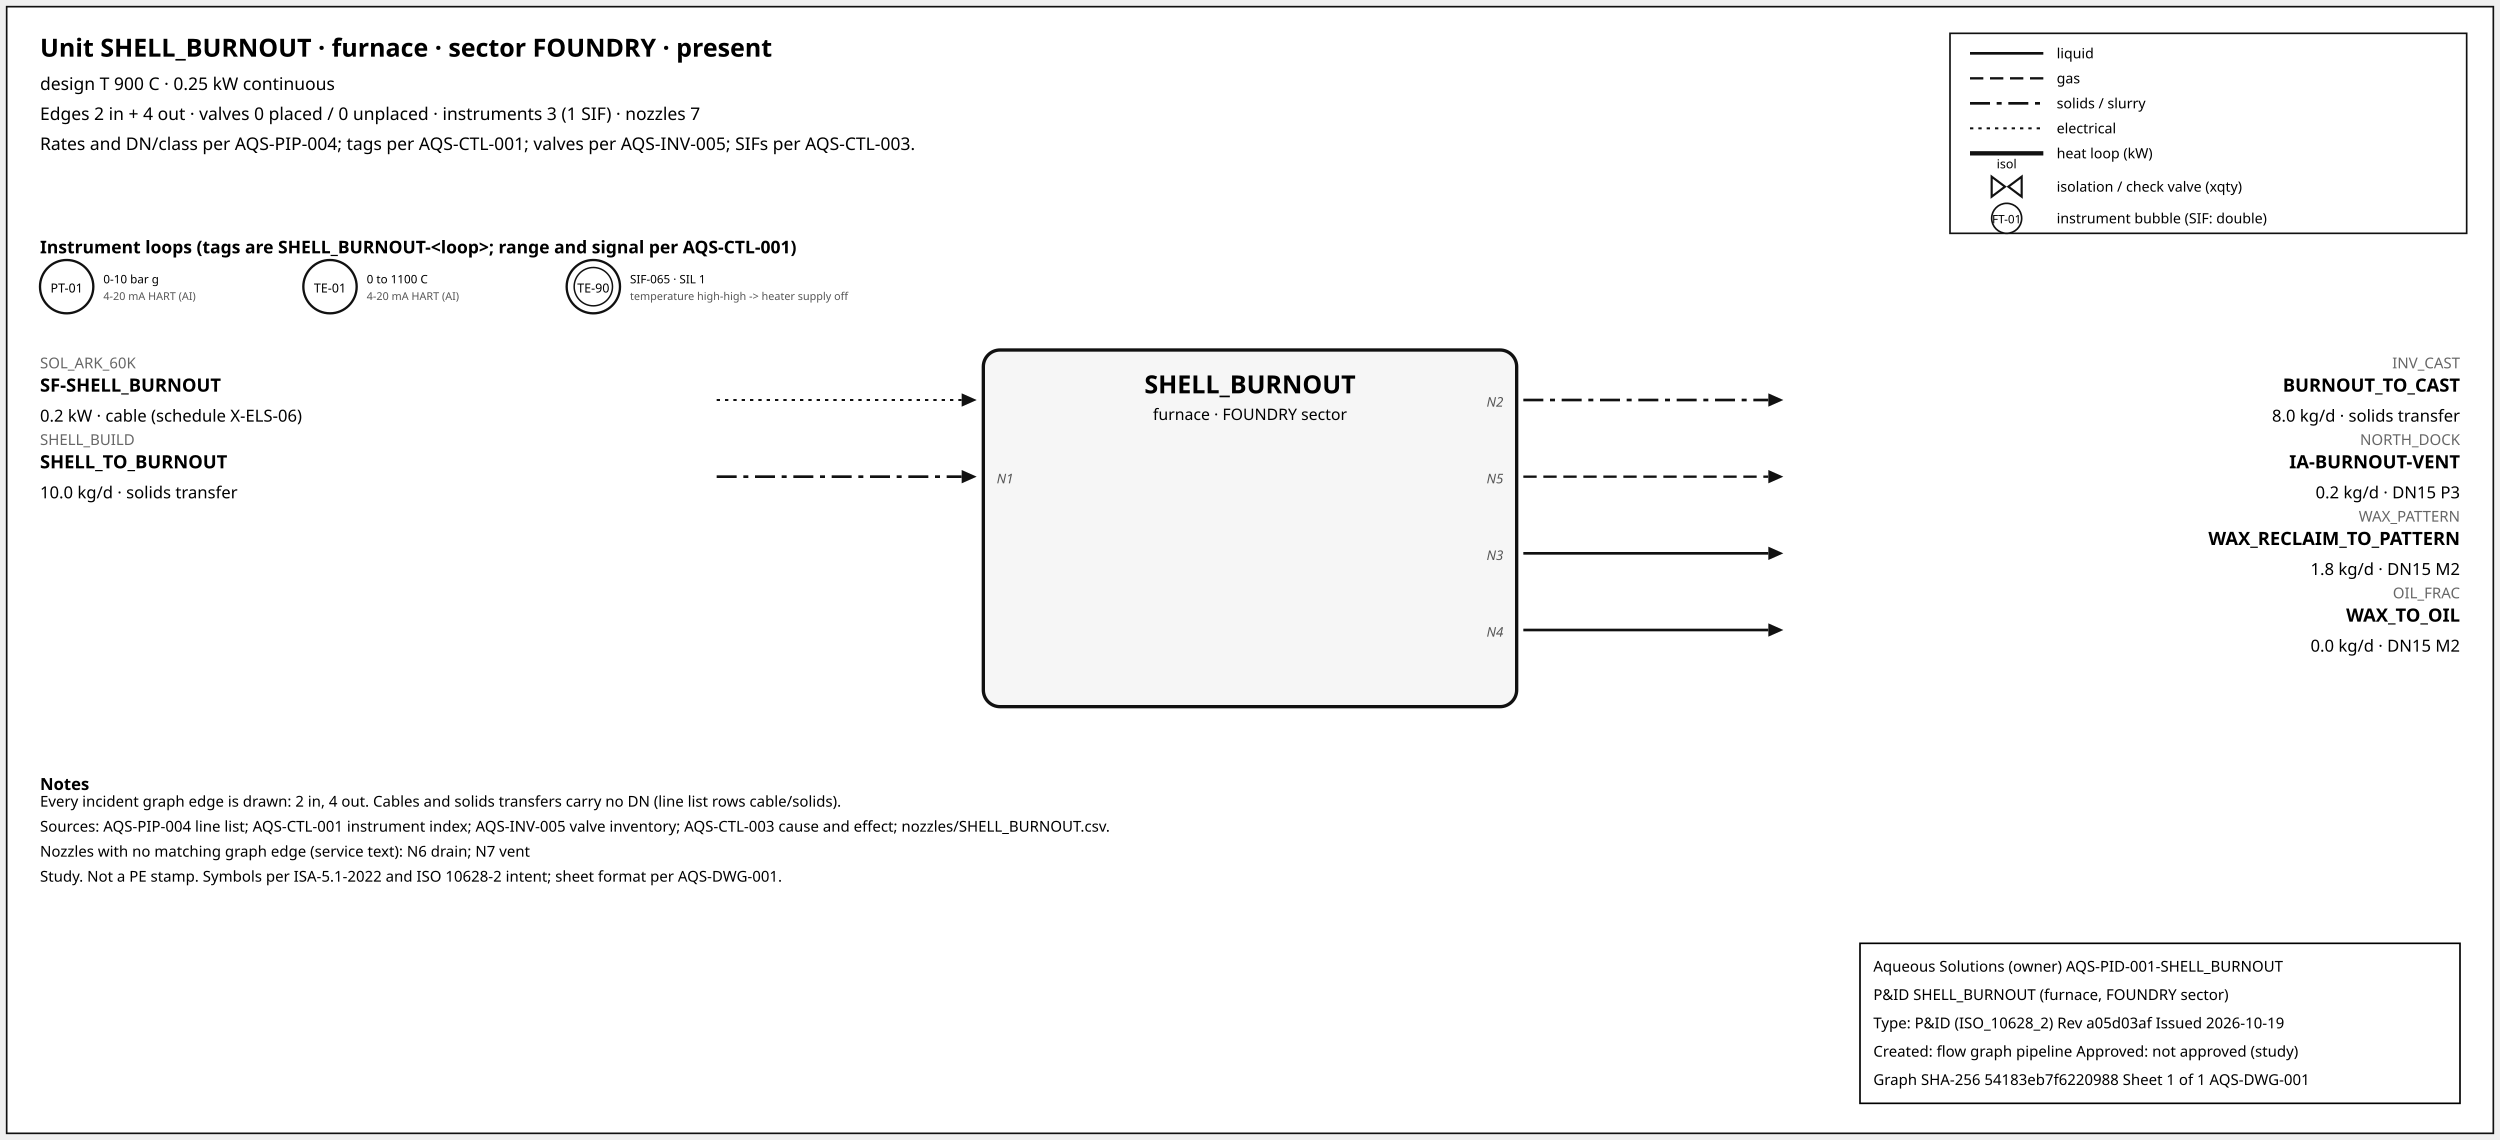
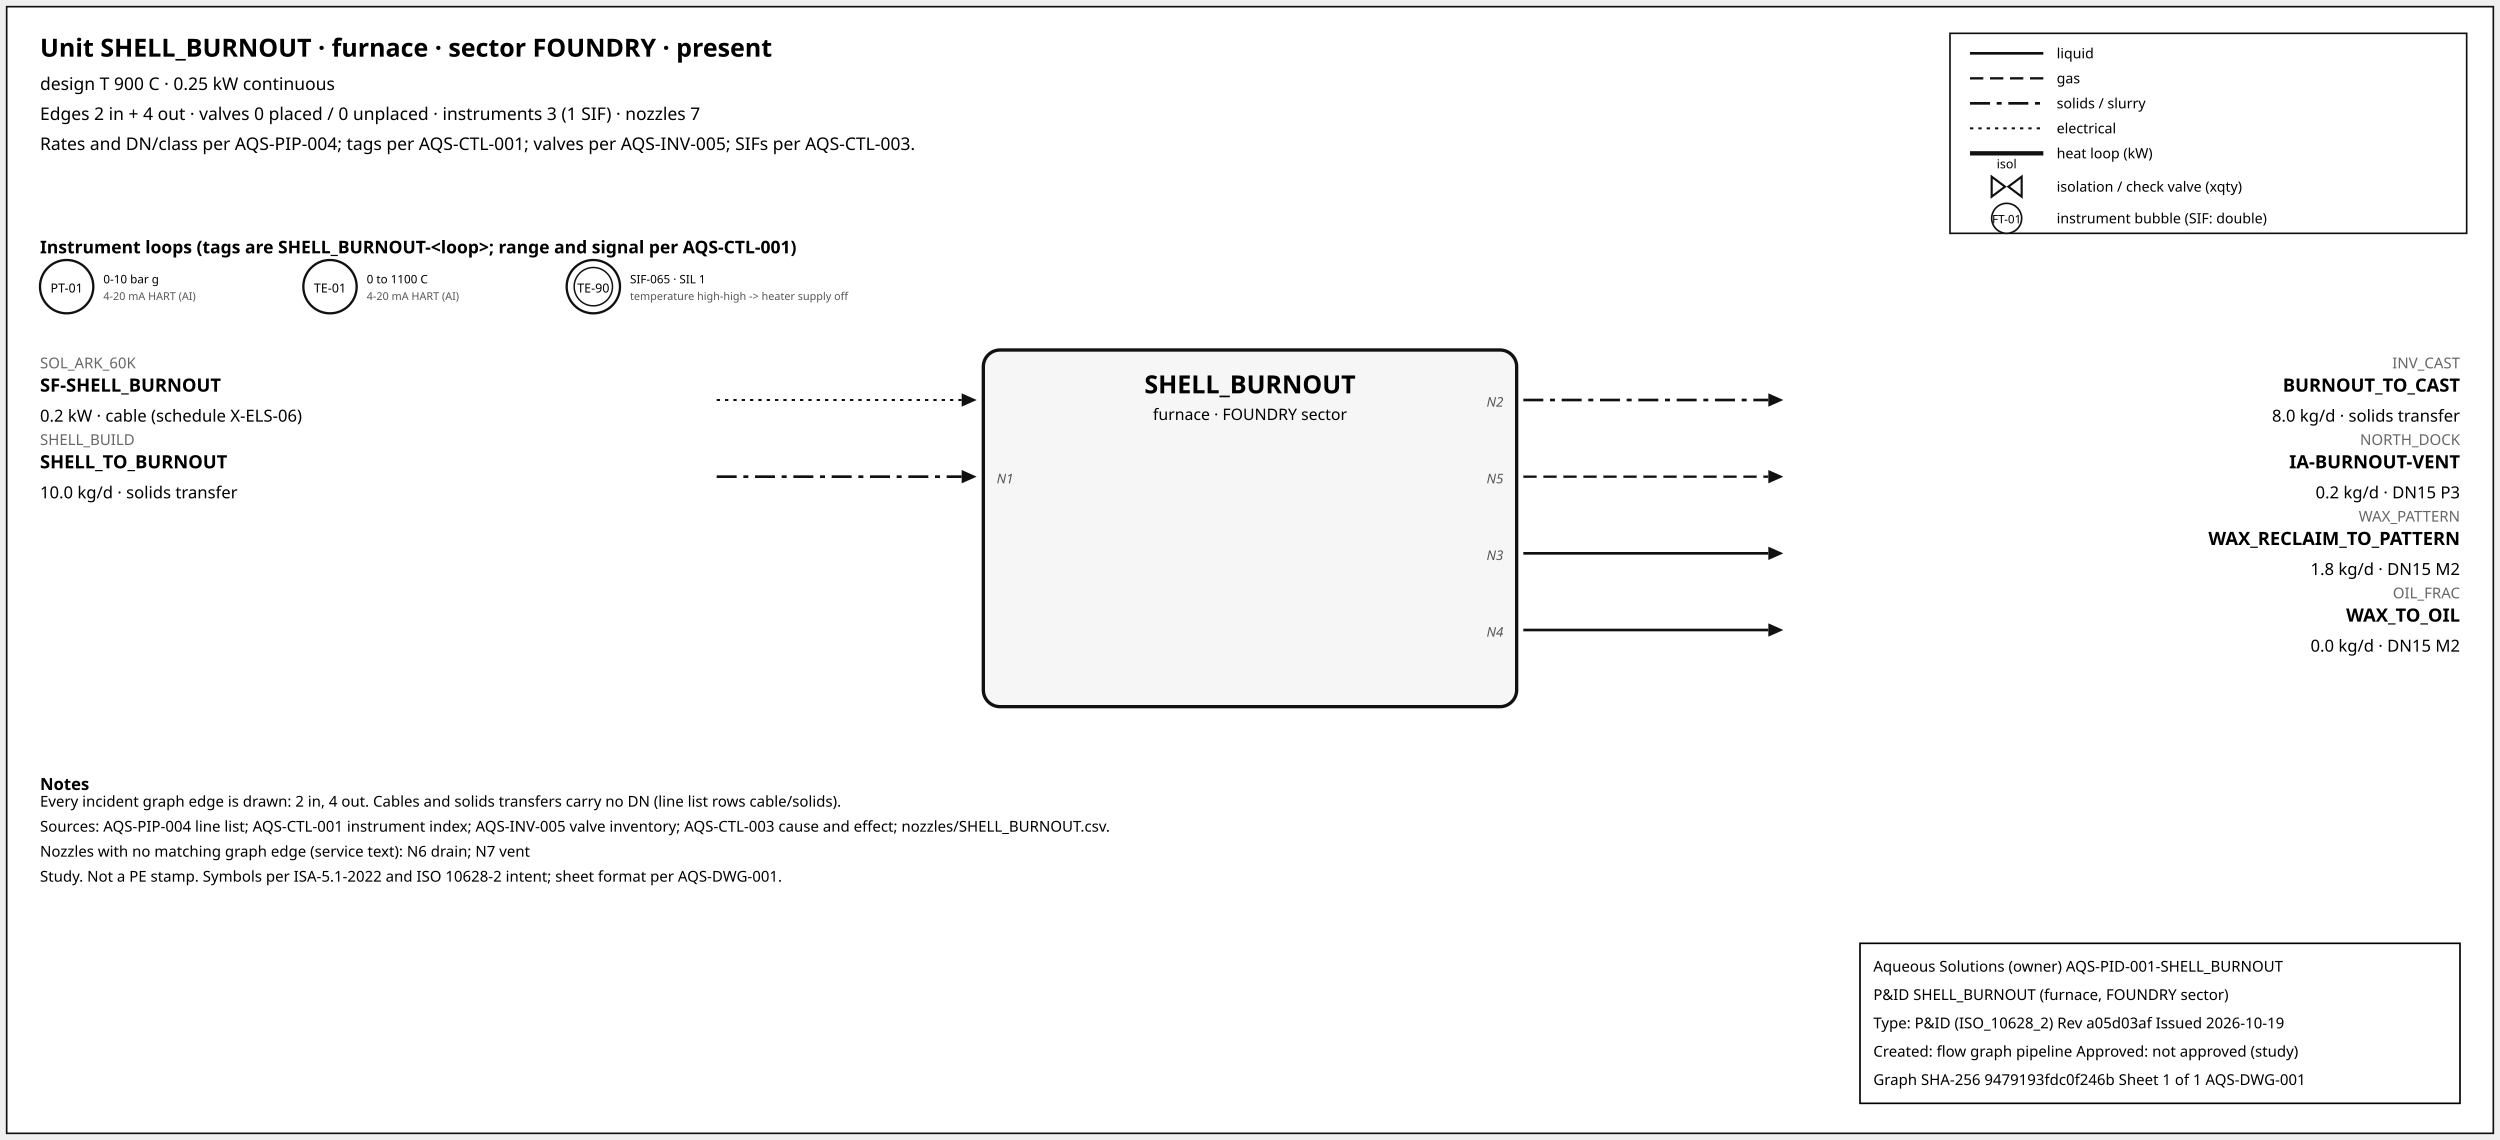
<svg xmlns="http://www.w3.org/2000/svg" width="1500" height="684" font-family="sans-serif">
  <rect x="4" y="4" width="1492" height="676" fill="white" stroke="#111" />
  <text x="24" y="34" font-size="15" font-weight="600">Unit SHELL_BURNOUT · furnace · sector FOUNDRY · present</text>
  <text x="24" y="54" font-size="10.5">design T 900 C · 0.25 kW continuous</text>
  <text x="24" y="72" font-size="10.5">Edges 2 in + 4 out · valves 0 placed / 0 unplaced · instruments 3 (1 SIF) · nozzles 7</text>
  <text x="24" y="90" font-size="10.5">Rates and DN/class per AQS-PIP-004; tags per AQS-CTL-001; valves per AQS-INV-005; SIFs per AQS-CTL-003.</text>
  <rect x="1170" y="20" width="310" height="120" fill="white" stroke="#111" />
  <line x1="1182" y1="32" x2="1226" y2="32" stroke="#111" stroke-width="1.6" />
  <text x="1234" y="35" font-size="8.5">liquid</text>
  <line x1="1182" y1="47" x2="1226" y2="47" stroke="#111" stroke-width="1.4" stroke-dasharray="8,4" />
  <text x="1234" y="50" font-size="8.5">gas</text>
  <line x1="1182" y1="62" x2="1226" y2="62" stroke="#111" stroke-width="1.6" stroke-dasharray="12,4,3,4" />
  <text x="1234" y="65" font-size="8.5">solids / slurry</text>
  <line x1="1182" y1="77" x2="1226" y2="77" stroke="#111" stroke-width="1.2" stroke-dasharray="2,3" />
  <text x="1234" y="80" font-size="8.5">electrical</text>
  <line x1="1182" y1="92" x2="1226" y2="92" stroke="#111" stroke-width="2.6" />
  <text x="1234" y="95" font-size="8.5">heat loop (kW)</text>
  <path d="M 1195.0,106 L 1203.0,112 L 1195.0,118 Z M 1213.0,106 L 1205.0,112 L 1213.0,118 Z" fill="white" stroke="#111" stroke-width="1.3" />
  <text x="1204.0" y="101.0" font-size="7.5" text-anchor="middle">isol</text>
  <text x="1234" y="115" font-size="8.5">isolation / check valve (xqty)</text>
  <circle cx="1204" cy="131" r="9" fill="white" stroke="#111" />
  <text x="1204" y="134" font-size="7" text-anchor="middle">FT-01</text>
  <text x="1234" y="134" font-size="8.5">instrument bubble (SIF: double)</text>
  <text x="24" y="152" font-size="10.5" font-weight="600">Instrument loops (tags are SHELL_BURNOUT-&lt;loop&gt;; range and signal per AQS-CTL-001)</text>
  <circle cx="40" cy="172" r="16" fill="white" stroke="#111" stroke-width="1.4" />
  <text x="40" y="175.5" font-size="7.5" text-anchor="middle">PT-01</text>
  <text x="62" y="170" font-size="7">0-10 bar g</text>
  <text x="62" y="180" font-size="6.5" fill="#555">4-20 mA HART (AI)</text>
  <circle cx="198" cy="172" r="16" fill="white" stroke="#111" stroke-width="1.4" />
  <text x="198" y="175.5" font-size="7.5" text-anchor="middle">TE-01</text>
  <text x="220" y="170" font-size="7">0 to 1100 C</text>
  <text x="220" y="180" font-size="6.5" fill="#555">4-20 mA HART (AI)</text>
  <circle cx="356" cy="172" r="16" fill="white" stroke="#111" stroke-width="1.4" />
  <circle cx="356" cy="172" r="11.5" fill="none" stroke="#111" stroke-width="0.9" />
  <text x="356" y="175.5" font-size="7.5" text-anchor="middle">TE-90</text>
  <text x="378" y="170" font-size="7">SIF-065 · SIL 1</text>
  <text x="378" y="180" font-size="6.5" fill="#555">temperature high-high -&gt; heater supply off</text>
  <rect x="590" y="210" width="320" height="214" rx="10" fill="#f6f6f6" stroke="#111" stroke-width="2" />
  <text x="750.0" y="236" font-size="15" font-weight="700" text-anchor="middle">SHELL_BURNOUT</text>
  <text x="750.0" y="252" font-size="9.5" text-anchor="middle">furnace · FOUNDRY sector</text>
  <line x1="430" y1="240" x2="577" y2="240" stroke="#111" stroke-width="1.2" stroke-dasharray="2,3" class="edge-in" />
  <polygon points="586,240 577,236 577,244" fill="#111" />
  <text x="24" y="221" font-size="9" fill="#666" text-anchor="start">SOL_ARK_60K</text>
  <text x="24" y="235" font-size="11" font-weight="600" text-anchor="start">SF-SHELL_BURNOUT</text>
  <text x="24" y="253" font-size="10" text-anchor="start">0.2 kW · cable (schedule X-ELS-06)</text>
  <line x1="430" y1="286" x2="577" y2="286" stroke="#111" stroke-width="1.6" stroke-dasharray="12,4,3,4" class="edge-in" />
  <polygon points="586,286 577,282 577,290" fill="#111" />
  <text x="24" y="267" font-size="9" fill="#666" text-anchor="start">SHELL_BUILD</text>
  <text x="24" y="281" font-size="11" font-weight="600" text-anchor="start">SHELL_TO_BURNOUT</text>
  <text x="24" y="299" font-size="10" text-anchor="start">10.0 kg/d · solids transfer</text>
  <text x="598" y="290" font-size="8" font-style="italic" fill="#555" text-anchor="start">N1</text>
  <line x1="914" y1="240" x2="1061" y2="240" stroke="#111" stroke-width="1.6" stroke-dasharray="12,4,3,4" class="edge-out" />
  <polygon points="1070,240 1061,236 1061,244" fill="#111" />
  <text x="1476" y="221" font-size="9" fill="#666" text-anchor="end">INV_CAST</text>
  <text x="1476" y="235" font-size="11" font-weight="600" text-anchor="end">BURNOUT_TO_CAST</text>
  <text x="1476" y="253" font-size="10" text-anchor="end">8.0 kg/d · solids transfer</text>
  <text x="902" y="244" font-size="8" font-style="italic" fill="#555" text-anchor="end">N2</text>
  <line x1="914" y1="286" x2="1061" y2="286" stroke="#111" stroke-width="1.4" stroke-dasharray="8,4" class="edge-out" />
  <polygon points="1070,286 1061,282 1061,290" fill="#111" />
  <text x="1476" y="267" font-size="9" fill="#666" text-anchor="end">NORTH_DOCK</text>
  <text x="1476" y="281" font-size="11" font-weight="600" text-anchor="end">IA-BURNOUT-VENT</text>
  <text x="1476" y="299" font-size="10" text-anchor="end">0.2 kg/d · DN15 P3</text>
  <text x="902" y="290" font-size="8" font-style="italic" fill="#555" text-anchor="end">N5</text>
  <line x1="914" y1="332" x2="1061" y2="332" stroke="#111" stroke-width="1.6" class="edge-out" />
  <polygon points="1070,332 1061,328 1061,336" fill="#111" />
  <text x="1476" y="313" font-size="9" fill="#666" text-anchor="end">WAX_PATTERN</text>
  <text x="1476" y="327" font-size="11" font-weight="600" text-anchor="end">WAX_RECLAIM_TO_PATTERN</text>
  <text x="1476" y="345" font-size="10" text-anchor="end">1.8 kg/d · DN15 M2</text>
  <text x="902" y="336" font-size="8" font-style="italic" fill="#555" text-anchor="end">N3</text>
  <line x1="914" y1="378" x2="1061" y2="378" stroke="#111" stroke-width="1.6" class="edge-out" />
  <polygon points="1070,378 1061,374 1061,382" fill="#111" />
  <text x="1476" y="359" font-size="9" fill="#666" text-anchor="end">OIL_FRAC</text>
  <text x="1476" y="373" font-size="11" font-weight="600" text-anchor="end">WAX_TO_OIL</text>
  <text x="1476" y="391" font-size="10" text-anchor="end">0.0 kg/d · DN15 M2</text>
  <text x="902" y="382" font-size="8" font-style="italic" fill="#555" text-anchor="end">N4</text>
  <text x="24" y="474" font-size="10" font-weight="600">Notes</text>
  <text x="24" y="484" font-size="9">Every incident graph edge is drawn: 2 in, 4 out. Cables and solids transfers carry no DN (line list rows cable/solids).</text>
  <text x="24" y="499" font-size="9">Sources: AQS-PIP-004 line list; AQS-CTL-001 instrument index; AQS-INV-005 valve inventory; AQS-CTL-003 cause and effect; nozzles/SHELL_BURNOUT.csv.</text>
  <text x="24" y="514" font-size="9">Nozzles with no matching graph edge (service text): N6 drain; N7 vent</text>
  <text x="24" y="529" font-size="9">Study. Not a PE stamp. Symbols per ISA-5.1-2022 and ISO 10628-2 intent; sheet format per AQS-DWG-001.</text>
  <g id="aqs-title-block">
    <rect x="1116" y="566" width="360" height="96" fill="white" stroke="black" stroke-width="1" />
    <text x="1124" y="583" font-size="9">Aqueous Solutions (owner)   AQS-PID-001-SHELL_BURNOUT</text>
    <text x="1124" y="600" font-size="9">P&amp;ID SHELL_BURNOUT (furnace, FOUNDRY sector)</text>
    <text x="1124" y="617" font-size="9">Type: P&amp;ID (ISO_10628_2)   Rev a05d03af   Issued 2026-10-19</text>
    <text x="1124" y="634" font-size="9">Created: flow graph pipeline   Approved: not approved (study)</text>
-     <text x="1124" y="651" font-size="9">Graph SHA-256 54183eb7f6220988   Sheet 1 of 1   AQS-DWG-001</text>
+     <text x="1124" y="651" font-size="9">Graph SHA-256 9479193fdc0f246b   Sheet 1 of 1   AQS-DWG-001</text>
  </g>
</svg>
